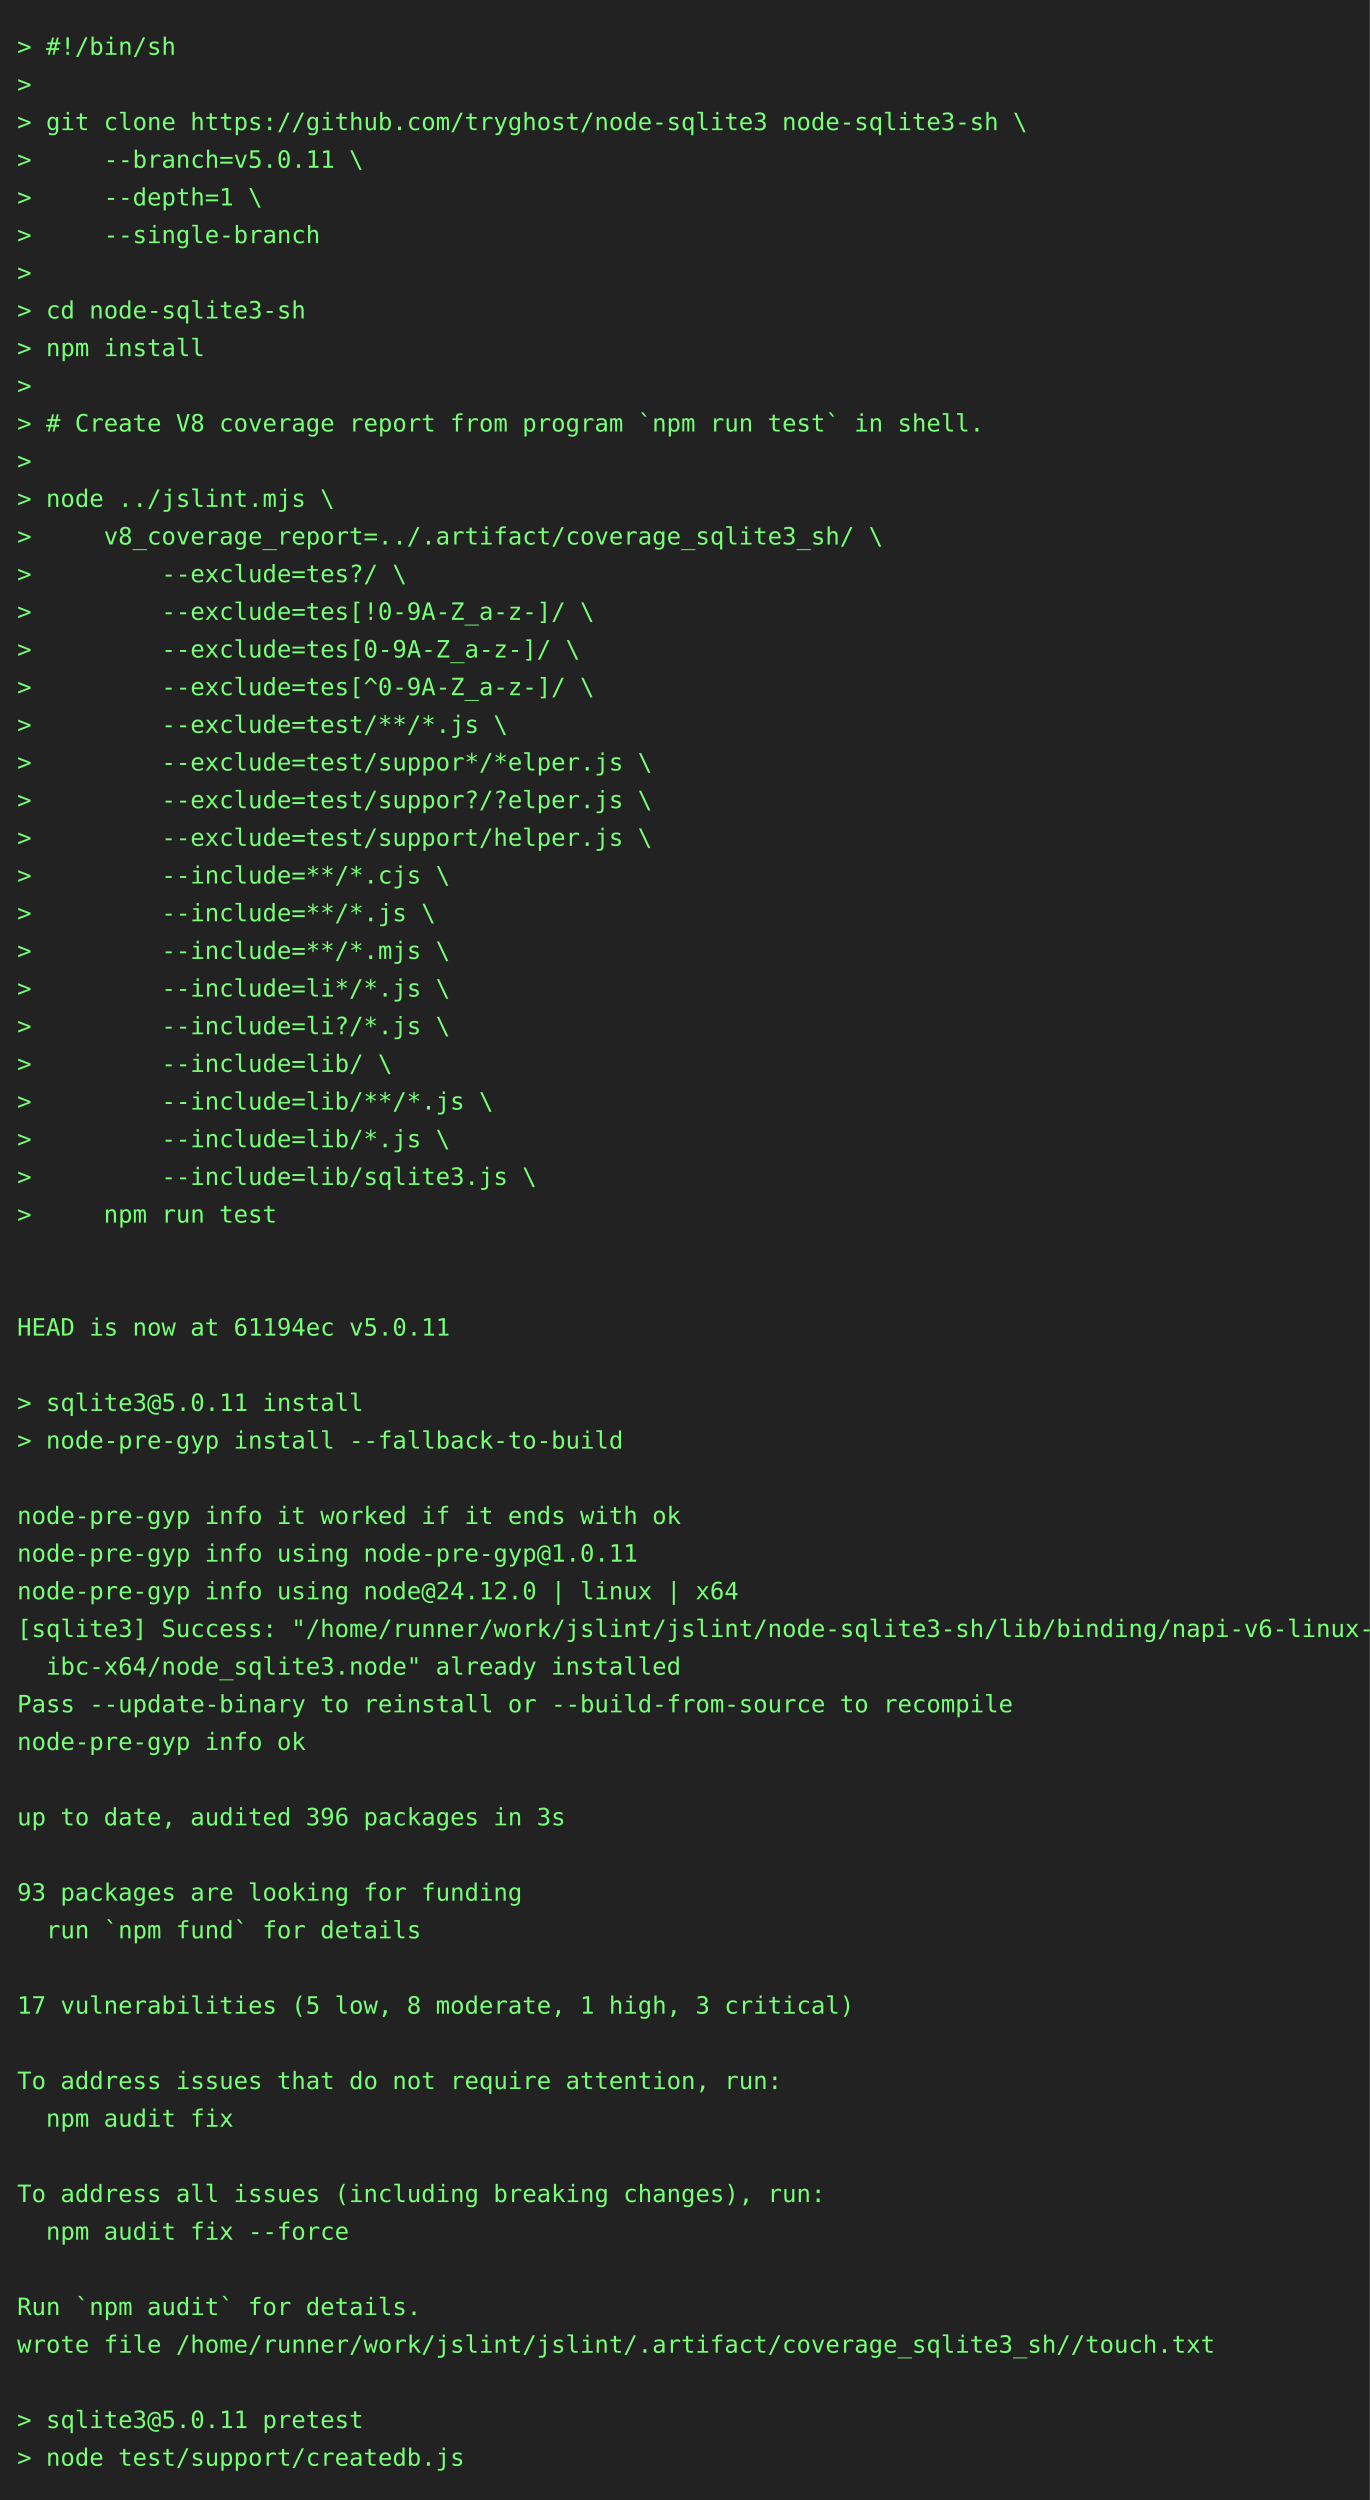
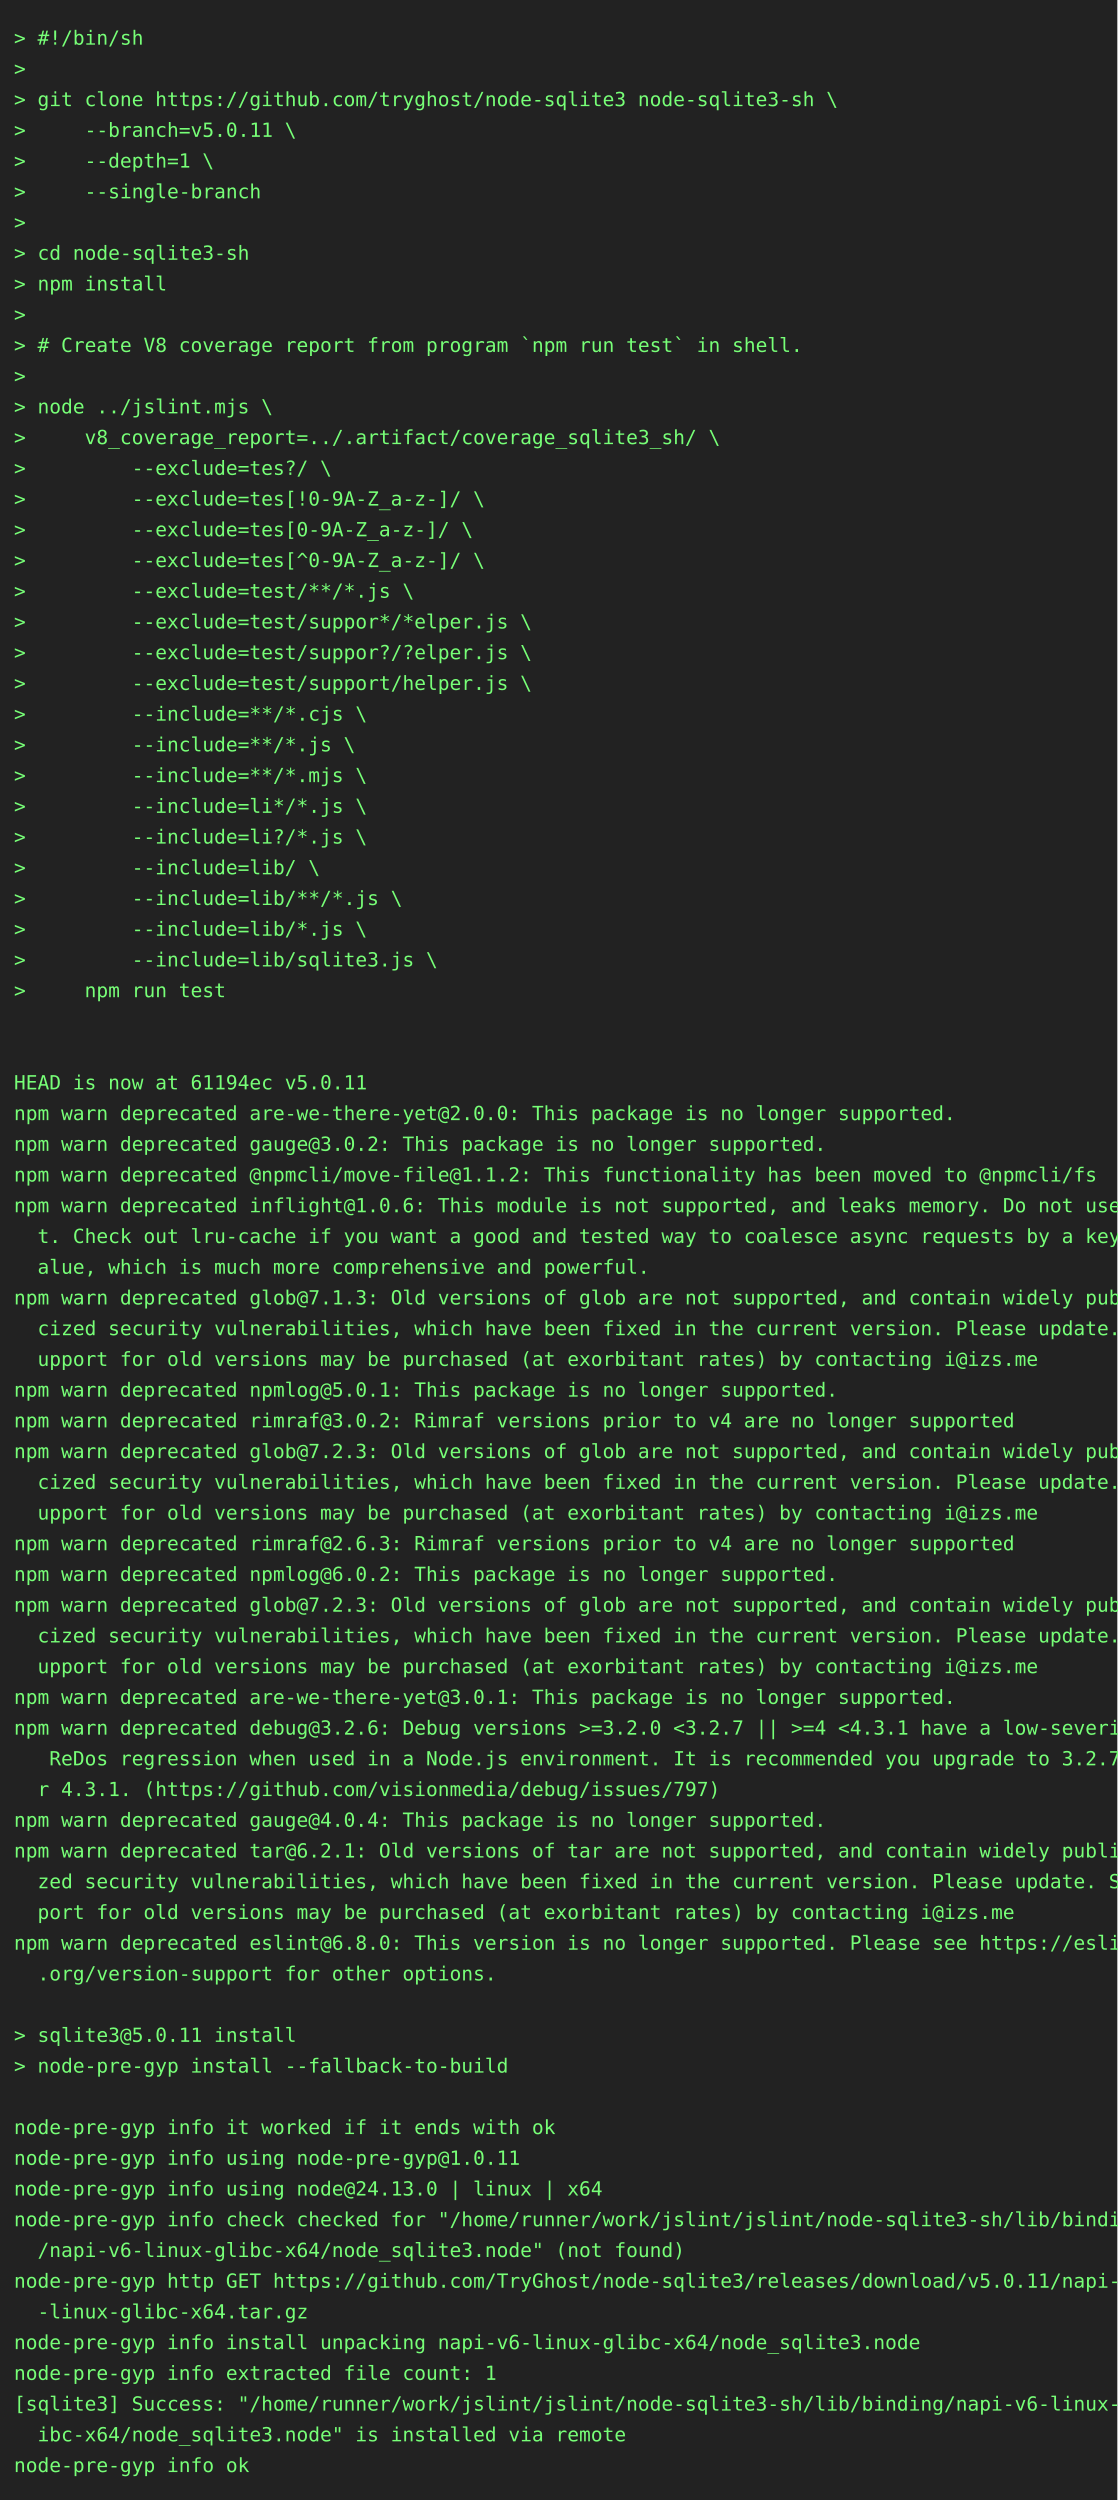
- <svg xmlns="http://www.w3.org/2000/svg" height="1460" width="800">
-   <rect height="1460" fill="#222" width="800" />
+ <svg xmlns="http://www.w3.org/2000/svg" height="1790" width="800">
+   <rect height="1790" fill="#222" width="800" />
  <text fill="#7f7" font-family="consolas, menlo, monospace" font-size="14" xml:space="preserve">
    <tspan lengthAdjust="spacingAndGlyphs" textLength="768" x="10" y="32">&gt; #!/bin/sh                                                                                      </tspan>
    <tspan lengthAdjust="spacingAndGlyphs" textLength="768" x="10" y="54">&gt;                                                                                                </tspan>
    <tspan lengthAdjust="spacingAndGlyphs" textLength="768" x="10" y="76">&gt; git clone https://github.com/tryghost/node-sqlite3 node-sqlite3-sh \                           </tspan>
    <tspan lengthAdjust="spacingAndGlyphs" textLength="768" x="10" y="98">&gt;     --branch=v5.0.11 \                                                                         </tspan>
    <tspan lengthAdjust="spacingAndGlyphs" textLength="768" x="10" y="120">&gt;     --depth=1 \                                                                                </tspan>
    <tspan lengthAdjust="spacingAndGlyphs" textLength="768" x="10" y="142">&gt;     --single-branch                                                                            </tspan>
    <tspan lengthAdjust="spacingAndGlyphs" textLength="768" x="10" y="164">&gt;                                                                                                </tspan>
    <tspan lengthAdjust="spacingAndGlyphs" textLength="768" x="10" y="186">&gt; cd node-sqlite3-sh                                                                             </tspan>
    <tspan lengthAdjust="spacingAndGlyphs" textLength="768" x="10" y="208">&gt; npm install                                                                                    </tspan>
    <tspan lengthAdjust="spacingAndGlyphs" textLength="768" x="10" y="230">&gt;                                                                                                </tspan>
    <tspan lengthAdjust="spacingAndGlyphs" textLength="768" x="10" y="252">&gt; # Create V8 coverage report from program `npm run test` in shell.                              </tspan>
    <tspan lengthAdjust="spacingAndGlyphs" textLength="768" x="10" y="274">&gt;                                                                                                </tspan>
    <tspan lengthAdjust="spacingAndGlyphs" textLength="768" x="10" y="296">&gt; node ../jslint.mjs \                                                                           </tspan>
    <tspan lengthAdjust="spacingAndGlyphs" textLength="768" x="10" y="318">&gt;     v8_coverage_report=../.artifact/coverage_sqlite3_sh/ \                                     </tspan>
    <tspan lengthAdjust="spacingAndGlyphs" textLength="768" x="10" y="340">&gt;         --exclude=tes?/ \                                                                      </tspan>
    <tspan lengthAdjust="spacingAndGlyphs" textLength="768" x="10" y="362">&gt;         --exclude=tes[!0-9A-Z_a-z-]/ \                                                         </tspan>
    <tspan lengthAdjust="spacingAndGlyphs" textLength="768" x="10" y="384">&gt;         --exclude=tes[0-9A-Z_a-z-]/ \                                                          </tspan>
    <tspan lengthAdjust="spacingAndGlyphs" textLength="768" x="10" y="406">&gt;         --exclude=tes[^0-9A-Z_a-z-]/ \                                                         </tspan>
    <tspan lengthAdjust="spacingAndGlyphs" textLength="768" x="10" y="428">&gt;         --exclude=test/**/*.js \                                                               </tspan>
    <tspan lengthAdjust="spacingAndGlyphs" textLength="768" x="10" y="450">&gt;         --exclude=test/suppor*/*elper.js \                                                     </tspan>
    <tspan lengthAdjust="spacingAndGlyphs" textLength="768" x="10" y="472">&gt;         --exclude=test/suppor?/?elper.js \                                                     </tspan>
    <tspan lengthAdjust="spacingAndGlyphs" textLength="768" x="10" y="494">&gt;         --exclude=test/support/helper.js \                                                     </tspan>
    <tspan lengthAdjust="spacingAndGlyphs" textLength="768" x="10" y="516">&gt;         --include=**/*.cjs \                                                                   </tspan>
    <tspan lengthAdjust="spacingAndGlyphs" textLength="768" x="10" y="538">&gt;         --include=**/*.js \                                                                    </tspan>
    <tspan lengthAdjust="spacingAndGlyphs" textLength="768" x="10" y="560">&gt;         --include=**/*.mjs \                                                                   </tspan>
    <tspan lengthAdjust="spacingAndGlyphs" textLength="768" x="10" y="582">&gt;         --include=li*/*.js \                                                                   </tspan>
    <tspan lengthAdjust="spacingAndGlyphs" textLength="768" x="10" y="604">&gt;         --include=li?/*.js \                                                                   </tspan>
    <tspan lengthAdjust="spacingAndGlyphs" textLength="768" x="10" y="626">&gt;         --include=lib/ \                                                                       </tspan>
    <tspan lengthAdjust="spacingAndGlyphs" textLength="768" x="10" y="648">&gt;         --include=lib/**/*.js \                                                                </tspan>
    <tspan lengthAdjust="spacingAndGlyphs" textLength="768" x="10" y="670">&gt;         --include=lib/*.js \                                                                   </tspan>
    <tspan lengthAdjust="spacingAndGlyphs" textLength="768" x="10" y="692">&gt;         --include=lib/sqlite3.js \                                                             </tspan>
    <tspan lengthAdjust="spacingAndGlyphs" textLength="768" x="10" y="714">&gt;     npm run test                                                                               </tspan>
    <tspan lengthAdjust="spacingAndGlyphs" textLength="768" x="10" y="736">                                                                                                 </tspan>
    <tspan lengthAdjust="spacingAndGlyphs" textLength="768" x="10" y="758">                                                                                                 </tspan>
    <tspan lengthAdjust="spacingAndGlyphs" textLength="768" x="10" y="780">HEAD is now at 61194ec v5.0.11                                                                   </tspan>
-     <tspan lengthAdjust="spacingAndGlyphs" textLength="768" x="10" y="802">                                                                                                 </tspan>
-     <tspan lengthAdjust="spacingAndGlyphs" textLength="768" x="10" y="824">&gt; sqlite3@5.0.11 install                                                                         </tspan>
-     <tspan lengthAdjust="spacingAndGlyphs" textLength="768" x="10" y="846">&gt; node-pre-gyp install --fallback-to-build                                                       </tspan>
-     <tspan lengthAdjust="spacingAndGlyphs" textLength="768" x="10" y="868">                                                                                                 </tspan>
-     <tspan lengthAdjust="spacingAndGlyphs" textLength="768" x="10" y="890">node-pre-gyp info it worked if it ends with ok                                                   </tspan>
-     <tspan lengthAdjust="spacingAndGlyphs" textLength="768" x="10" y="912">node-pre-gyp info using node-pre-gyp@1.0.11                                                      </tspan>
-     <tspan lengthAdjust="spacingAndGlyphs" textLength="768" x="10" y="934">node-pre-gyp info using node@24.12.0 | linux | x64                                               </tspan>
-     <tspan lengthAdjust="spacingAndGlyphs" textLength="768" x="10" y="956">[sqlite3] Success: "/home/runner/work/jslint/jslint/node-sqlite3-sh/lib/binding/napi-v6-linux-gl\</tspan>
-     <tspan lengthAdjust="spacingAndGlyphs" textLength="768" x="10" y="978">  ibc-x64/node_sqlite3.node" already installed                                                   </tspan>
-     <tspan lengthAdjust="spacingAndGlyphs" textLength="768" x="10" y="1000">Pass --update-binary to reinstall or --build-from-source to recompile                            </tspan>
-     <tspan lengthAdjust="spacingAndGlyphs" textLength="768" x="10" y="1022">node-pre-gyp info ok                                                                             </tspan>
-     <tspan lengthAdjust="spacingAndGlyphs" textLength="768" x="10" y="1044">                                                                                                 </tspan>
-     <tspan lengthAdjust="spacingAndGlyphs" textLength="768" x="10" y="1066">up to date, audited 396 packages in 3s                                                           </tspan>
-     <tspan lengthAdjust="spacingAndGlyphs" textLength="768" x="10" y="1088">                                                                                                 </tspan>
-     <tspan lengthAdjust="spacingAndGlyphs" textLength="768" x="10" y="1110">93 packages are looking for funding                                                              </tspan>
-     <tspan lengthAdjust="spacingAndGlyphs" textLength="768" x="10" y="1132">  run `npm fund` for details                                                                     </tspan>
-     <tspan lengthAdjust="spacingAndGlyphs" textLength="768" x="10" y="1154">                                                                                                 </tspan>
-     <tspan lengthAdjust="spacingAndGlyphs" textLength="768" x="10" y="1176">17 vulnerabilities (5 low, 8 moderate, 1 high, 3 critical)                                       </tspan>
-     <tspan lengthAdjust="spacingAndGlyphs" textLength="768" x="10" y="1198">                                                                                                 </tspan>
-     <tspan lengthAdjust="spacingAndGlyphs" textLength="768" x="10" y="1220">To address issues that do not require attention, run:                                            </tspan>
-     <tspan lengthAdjust="spacingAndGlyphs" textLength="768" x="10" y="1242">  npm audit fix                                                                                  </tspan>
-     <tspan lengthAdjust="spacingAndGlyphs" textLength="768" x="10" y="1264">                                                                                                 </tspan>
-     <tspan lengthAdjust="spacingAndGlyphs" textLength="768" x="10" y="1286">To address all issues (including breaking changes), run:                                         </tspan>
-     <tspan lengthAdjust="spacingAndGlyphs" textLength="768" x="10" y="1308">  npm audit fix --force                                                                          </tspan>
-     <tspan lengthAdjust="spacingAndGlyphs" textLength="768" x="10" y="1330">                                                                                                 </tspan>
-     <tspan lengthAdjust="spacingAndGlyphs" textLength="768" x="10" y="1352">Run `npm audit` for details.                                                                     </tspan>
-     <tspan lengthAdjust="spacingAndGlyphs" textLength="768" x="10" y="1374">wrote file /home/runner/work/jslint/jslint/.artifact/coverage_sqlite3_sh//touch.txt              </tspan>
-     <tspan lengthAdjust="spacingAndGlyphs" textLength="768" x="10" y="1396">                                                                                                 </tspan>
-     <tspan lengthAdjust="spacingAndGlyphs" textLength="768" x="10" y="1418">&gt; sqlite3@5.0.11 pretest                                                                         </tspan>
-     <tspan lengthAdjust="spacingAndGlyphs" textLength="768" x="10" y="1440">&gt; node test/support/createdb.js                                                                  </tspan>
+     <tspan lengthAdjust="spacingAndGlyphs" textLength="768" x="10" y="802">npm warn deprecated are-we-there-yet@2.0.0: This package is no longer supported.                 </tspan>
+     <tspan lengthAdjust="spacingAndGlyphs" textLength="768" x="10" y="824">npm warn deprecated gauge@3.0.2: This package is no longer supported.                            </tspan>
+     <tspan lengthAdjust="spacingAndGlyphs" textLength="768" x="10" y="846">npm warn deprecated @npmcli/move-file@1.1.2: This functionality has been moved to @npmcli/fs     </tspan>
+     <tspan lengthAdjust="spacingAndGlyphs" textLength="768" x="10" y="868">npm warn deprecated inflight@1.0.6: This module is not supported, and leaks memory. Do not use i\</tspan>
+     <tspan lengthAdjust="spacingAndGlyphs" textLength="768" x="10" y="890">  t. Check out lru-cache if you want a good and tested way to coalesce async requests by a key v\</tspan>
+     <tspan lengthAdjust="spacingAndGlyphs" textLength="768" x="10" y="912">  alue, which is much more comprehensive and powerful.                                           </tspan>
+     <tspan lengthAdjust="spacingAndGlyphs" textLength="768" x="10" y="934">npm warn deprecated glob@7.1.3: Old versions of glob are not supported, and contain widely publi\</tspan>
+     <tspan lengthAdjust="spacingAndGlyphs" textLength="768" x="10" y="956">  cized security vulnerabilities, which have been fixed in the current version. Please update. S\</tspan>
+     <tspan lengthAdjust="spacingAndGlyphs" textLength="768" x="10" y="978">  upport for old versions may be purchased (at exorbitant rates) by contacting i@izs.me          </tspan>
+     <tspan lengthAdjust="spacingAndGlyphs" textLength="768" x="10" y="1000">npm warn deprecated npmlog@5.0.1: This package is no longer supported.                           </tspan>
+     <tspan lengthAdjust="spacingAndGlyphs" textLength="768" x="10" y="1022">npm warn deprecated rimraf@3.0.2: Rimraf versions prior to v4 are no longer supported            </tspan>
+     <tspan lengthAdjust="spacingAndGlyphs" textLength="768" x="10" y="1044">npm warn deprecated glob@7.2.3: Old versions of glob are not supported, and contain widely publi\</tspan>
+     <tspan lengthAdjust="spacingAndGlyphs" textLength="768" x="10" y="1066">  cized security vulnerabilities, which have been fixed in the current version. Please update. S\</tspan>
+     <tspan lengthAdjust="spacingAndGlyphs" textLength="768" x="10" y="1088">  upport for old versions may be purchased (at exorbitant rates) by contacting i@izs.me          </tspan>
+     <tspan lengthAdjust="spacingAndGlyphs" textLength="768" x="10" y="1110">npm warn deprecated rimraf@2.6.3: Rimraf versions prior to v4 are no longer supported            </tspan>
+     <tspan lengthAdjust="spacingAndGlyphs" textLength="768" x="10" y="1132">npm warn deprecated npmlog@6.0.2: This package is no longer supported.                           </tspan>
+     <tspan lengthAdjust="spacingAndGlyphs" textLength="768" x="10" y="1154">npm warn deprecated glob@7.2.3: Old versions of glob are not supported, and contain widely publi\</tspan>
+     <tspan lengthAdjust="spacingAndGlyphs" textLength="768" x="10" y="1176">  cized security vulnerabilities, which have been fixed in the current version. Please update. S\</tspan>
+     <tspan lengthAdjust="spacingAndGlyphs" textLength="768" x="10" y="1198">  upport for old versions may be purchased (at exorbitant rates) by contacting i@izs.me          </tspan>
+     <tspan lengthAdjust="spacingAndGlyphs" textLength="768" x="10" y="1220">npm warn deprecated are-we-there-yet@3.0.1: This package is no longer supported.                 </tspan>
+     <tspan lengthAdjust="spacingAndGlyphs" textLength="768" x="10" y="1242">npm warn deprecated debug@3.2.6: Debug versions &gt;=3.2.0 &lt;3.2.7 || &gt;=4 &lt;4.3.1 have a low-severity\</tspan>
+     <tspan lengthAdjust="spacingAndGlyphs" textLength="768" x="10" y="1264">   ReDos regression when used in a Node.js environment. It is recommended you upgrade to 3.2.7 o\</tspan>
+     <tspan lengthAdjust="spacingAndGlyphs" textLength="768" x="10" y="1286">  r 4.3.1. (https://github.com/visionmedia/debug/issues/797)                                     </tspan>
+     <tspan lengthAdjust="spacingAndGlyphs" textLength="768" x="10" y="1308">npm warn deprecated gauge@4.0.4: This package is no longer supported.                            </tspan>
+     <tspan lengthAdjust="spacingAndGlyphs" textLength="768" x="10" y="1330">npm warn deprecated tar@6.2.1: Old versions of tar are not supported, and contain widely publici\</tspan>
+     <tspan lengthAdjust="spacingAndGlyphs" textLength="768" x="10" y="1352">  zed security vulnerabilities, which have been fixed in the current version. Please update. Sup\</tspan>
+     <tspan lengthAdjust="spacingAndGlyphs" textLength="768" x="10" y="1374">  port for old versions may be purchased (at exorbitant rates) by contacting i@izs.me            </tspan>
+     <tspan lengthAdjust="spacingAndGlyphs" textLength="768" x="10" y="1396">npm warn deprecated eslint@6.8.0: This version is no longer supported. Please see https://eslint\</tspan>
+     <tspan lengthAdjust="spacingAndGlyphs" textLength="768" x="10" y="1418">  .org/version-support for other options.                                                        </tspan>
+     <tspan lengthAdjust="spacingAndGlyphs" textLength="768" x="10" y="1440">                                                                                                 </tspan>
+     <tspan lengthAdjust="spacingAndGlyphs" textLength="768" x="10" y="1462">&gt; sqlite3@5.0.11 install                                                                         </tspan>
+     <tspan lengthAdjust="spacingAndGlyphs" textLength="768" x="10" y="1484">&gt; node-pre-gyp install --fallback-to-build                                                       </tspan>
+     <tspan lengthAdjust="spacingAndGlyphs" textLength="768" x="10" y="1506">                                                                                                 </tspan>
+     <tspan lengthAdjust="spacingAndGlyphs" textLength="768" x="10" y="1528">node-pre-gyp info it worked if it ends with ok                                                   </tspan>
+     <tspan lengthAdjust="spacingAndGlyphs" textLength="768" x="10" y="1550">node-pre-gyp info using node-pre-gyp@1.0.11                                                      </tspan>
+     <tspan lengthAdjust="spacingAndGlyphs" textLength="768" x="10" y="1572">node-pre-gyp info using node@24.13.0 | linux | x64                                               </tspan>
+     <tspan lengthAdjust="spacingAndGlyphs" textLength="768" x="10" y="1594">node-pre-gyp info check checked for "/home/runner/work/jslint/jslint/node-sqlite3-sh/lib/binding\</tspan>
+     <tspan lengthAdjust="spacingAndGlyphs" textLength="768" x="10" y="1616">  /napi-v6-linux-glibc-x64/node_sqlite3.node" (not found)                                        </tspan>
+     <tspan lengthAdjust="spacingAndGlyphs" textLength="768" x="10" y="1638">node-pre-gyp http GET https://github.com/TryGhost/node-sqlite3/releases/download/v5.0.11/napi-v6\</tspan>
+     <tspan lengthAdjust="spacingAndGlyphs" textLength="768" x="10" y="1660">  -linux-glibc-x64.tar.gz                                                                        </tspan>
+     <tspan lengthAdjust="spacingAndGlyphs" textLength="768" x="10" y="1682">node-pre-gyp info install unpacking napi-v6-linux-glibc-x64/node_sqlite3.node                    </tspan>
+     <tspan lengthAdjust="spacingAndGlyphs" textLength="768" x="10" y="1704">node-pre-gyp info extracted file count: 1                                                        </tspan>
+     <tspan lengthAdjust="spacingAndGlyphs" textLength="768" x="10" y="1726">[sqlite3] Success: "/home/runner/work/jslint/jslint/node-sqlite3-sh/lib/binding/napi-v6-linux-gl\</tspan>
+     <tspan lengthAdjust="spacingAndGlyphs" textLength="768" x="10" y="1748">  ibc-x64/node_sqlite3.node" is installed via remote                                             </tspan>
+     <tspan lengthAdjust="spacingAndGlyphs" textLength="768" x="10" y="1770">node-pre-gyp info ok                                                                             </tspan>
  </text>
</svg>
